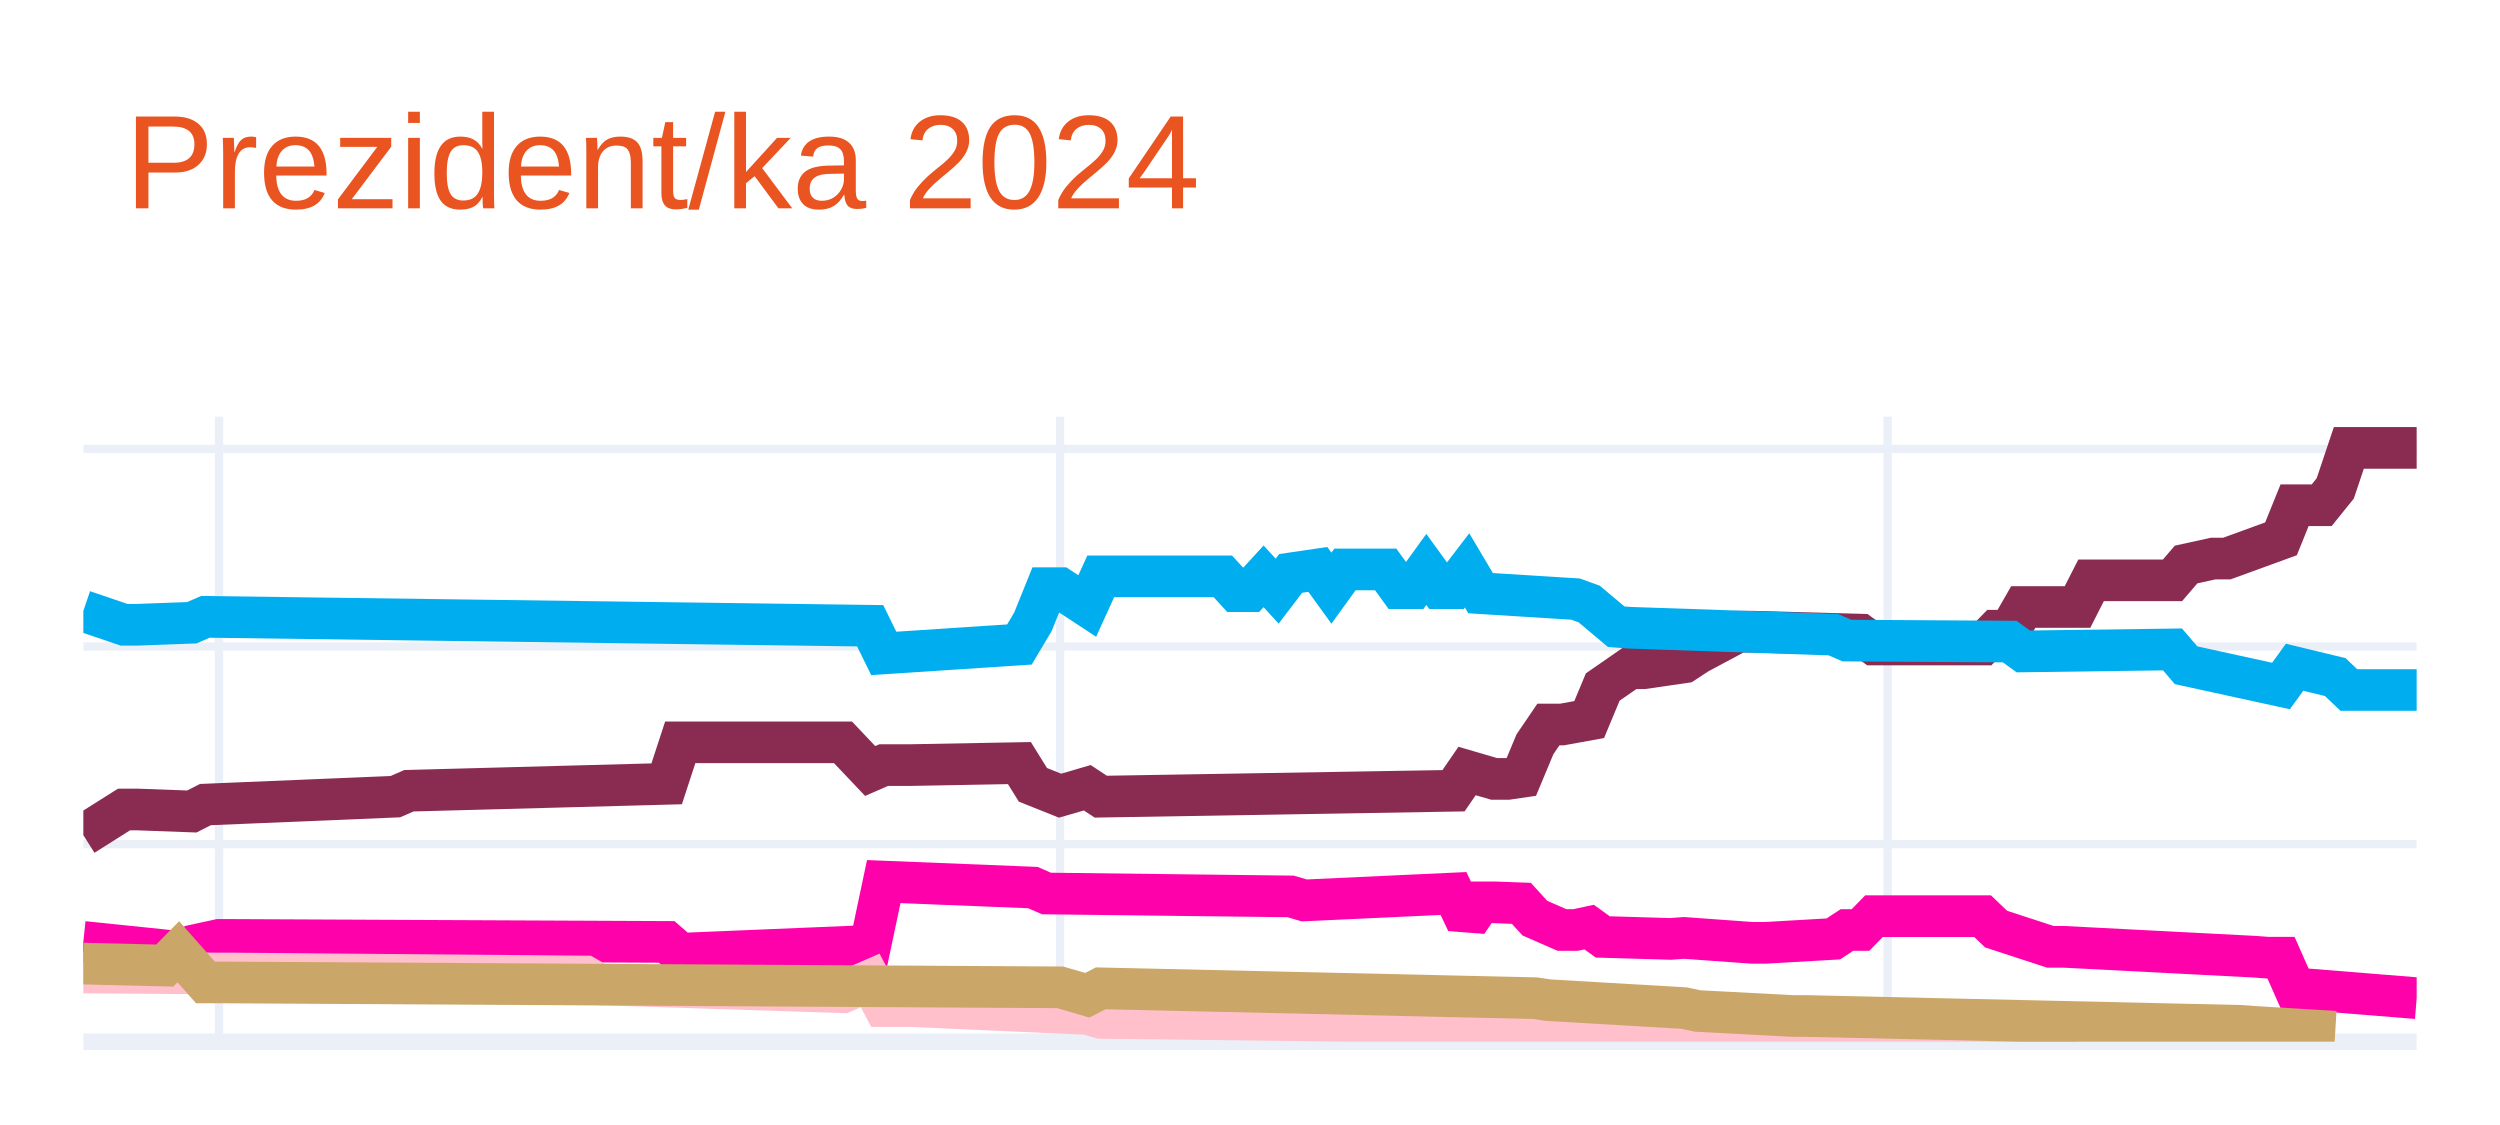
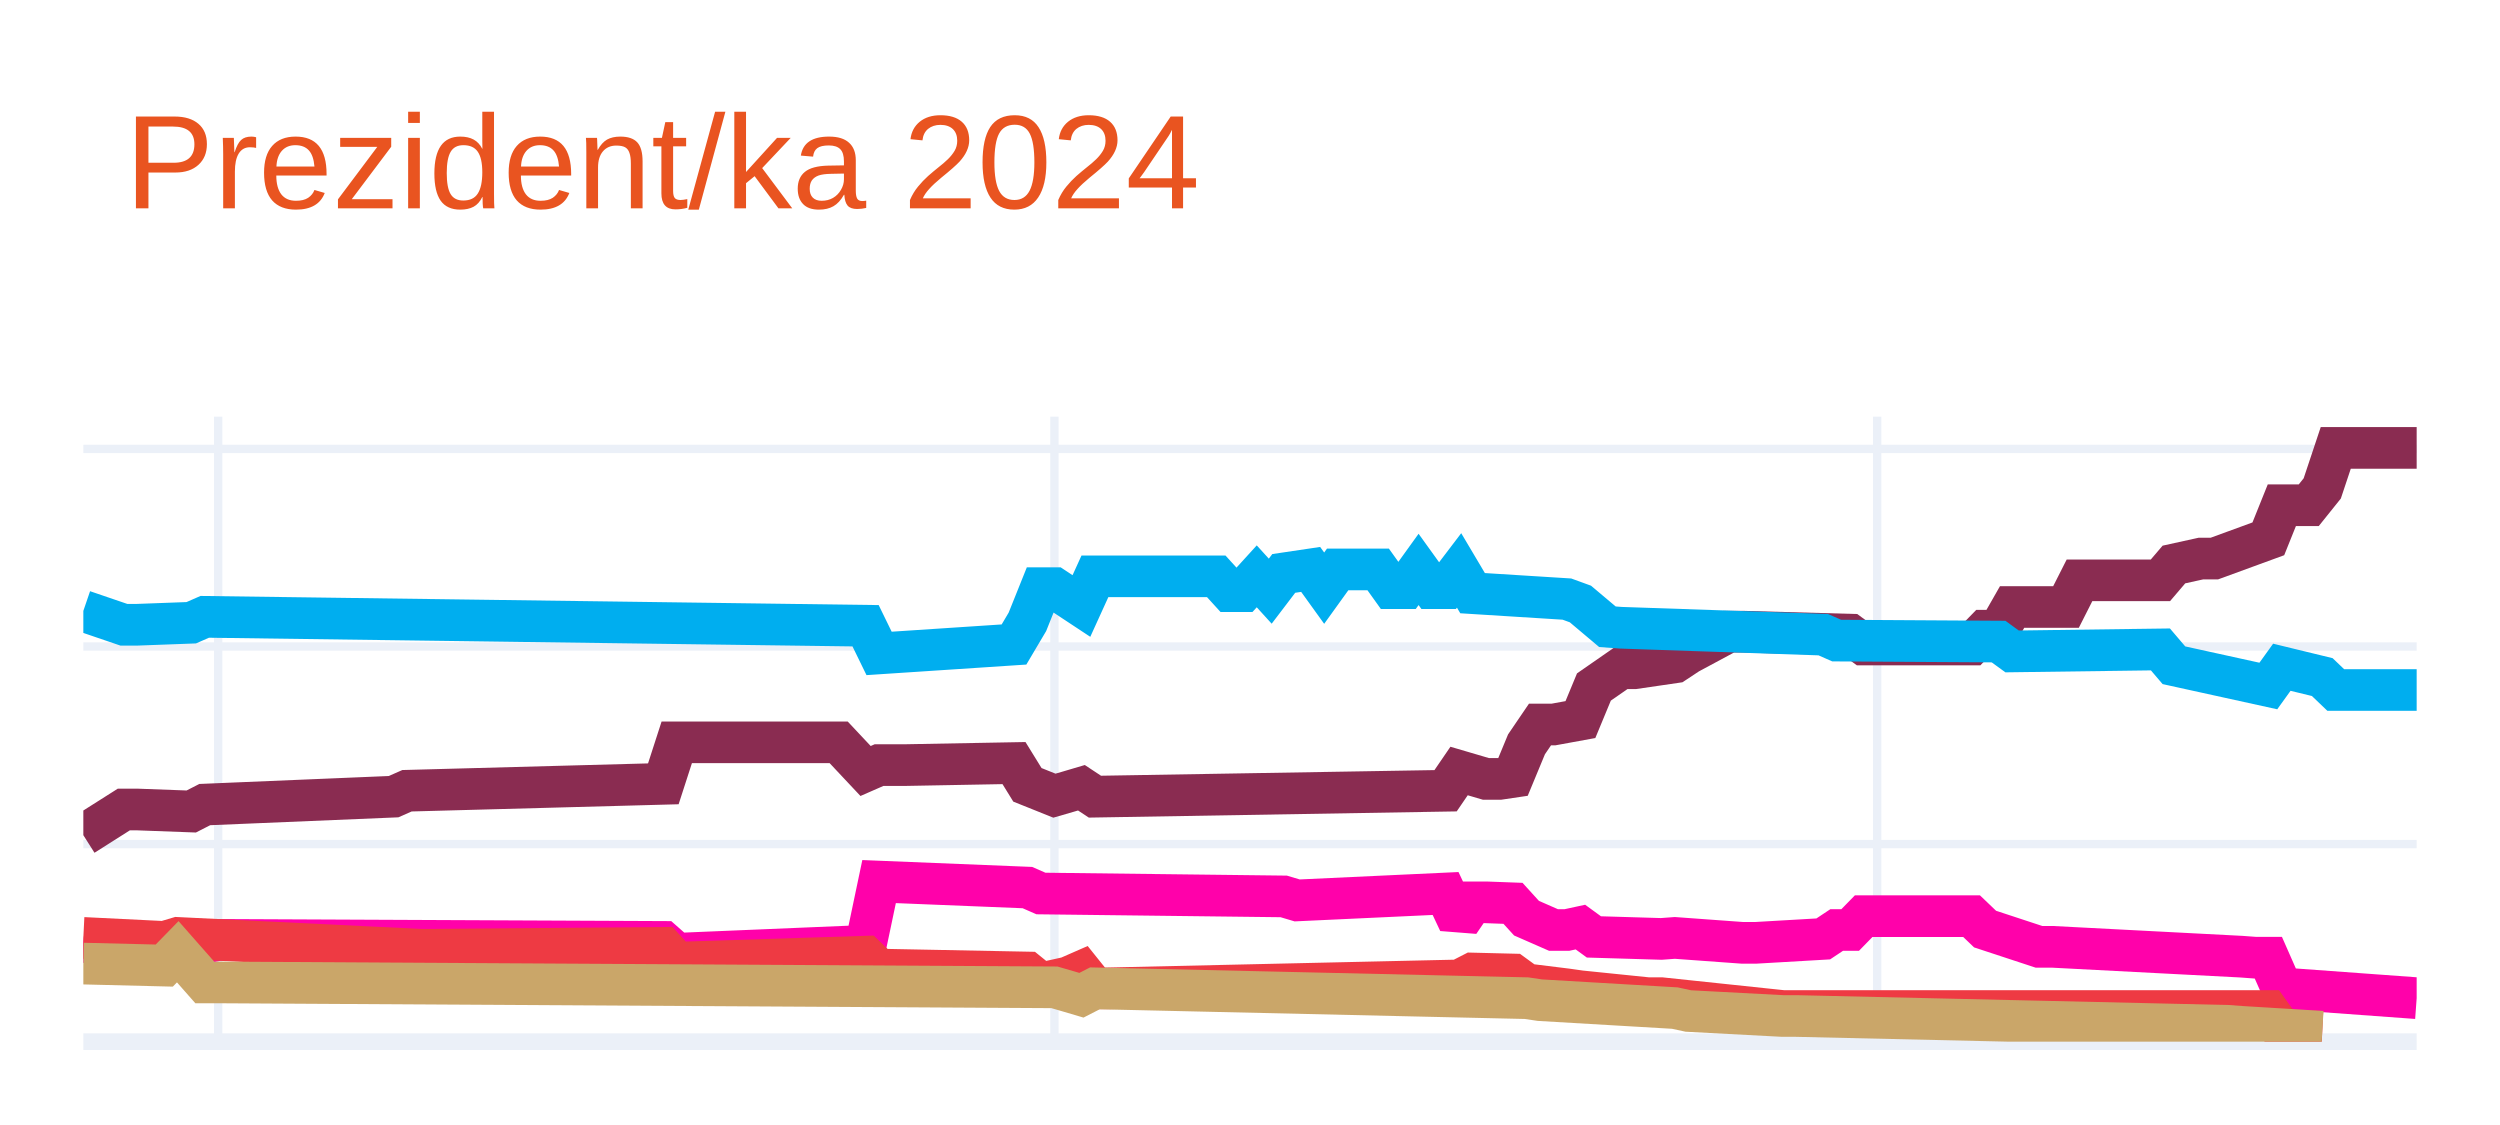
<svg xmlns="http://www.w3.org/2000/svg" class="main-svg" width="300" height="135" style="" viewBox="0 0 300 135">
  <rect x="0" y="0" width="300" height="135" style="fill: rgb(255, 255, 255); fill-opacity: 1;" />
-   <defs id="defs-491d01">
+   <defs id="defs-2a3ee7">
    <g class="clips">
-       <clipPath id="clip491d01xyplot" class="plotclip">
+       <clipPath id="clip2a3ee7xyplot" class="plotclip">
        <rect width="280" height="75" />
      </clipPath>
-       <clipPath class="axesclip" id="clip491d01x">
+       <clipPath class="axesclip" id="clip2a3ee7x">
        <rect x="10" y="0" width="280" height="135" />
      </clipPath>
-       <clipPath class="axesclip" id="clip491d01y">
+       <clipPath class="axesclip" id="clip2a3ee7y">
        <rect x="0" y="50" width="300" height="75" />
      </clipPath>
-       <clipPath class="axesclip" id="clip491d01xy">
+       <clipPath class="axesclip" id="clip2a3ee7xy">
        <rect x="10" y="50" width="280" height="75" />
      </clipPath>
    </g>
    <g class="gradients" />
    <g class="patterns" />
  </defs>
  <g class="bglayer" />
  <g class="layer-below">
    <g class="imagelayer" />
    <g class="shapelayer" />
  </g>
  <g class="cartesianlayer">
    <g class="subplot xy">
      <g class="layer-subplot">
        <g class="shapelayer" />
        <g class="imagelayer" />
      </g>
      <g class="minor-gridlayer">
        <g class="x" />
        <g class="y" />
      </g>
      <g class="gridlayer">
        <g class="x">
-           <path class="xgrid crisp" transform="translate(26.28,0)" d="M0,50v75" style="stroke: rgb(235, 240, 248); stroke-opacity: 1; stroke-width: 1px;" />
-           <path class="xgrid crisp" transform="translate(127.21,0)" d="M0,50v75" style="stroke: rgb(235, 240, 248); stroke-opacity: 1; stroke-width: 1px;" />
-           <path class="xgrid crisp" transform="translate(226.51,0)" d="M0,50v75" style="stroke: rgb(235, 240, 248); stroke-opacity: 1; stroke-width: 1px;" />
+           <path class="xgrid crisp" transform="translate(26.18,0)" d="M0,50v75" style="stroke: rgb(235, 240, 248); stroke-opacity: 1; stroke-width: 1px;" />
+           <path class="xgrid crisp" transform="translate(126.53,0)" d="M0,50v75" style="stroke: rgb(235, 240, 248); stroke-opacity: 1; stroke-width: 1px;" />
+           <path class="xgrid crisp" transform="translate(225.26,0)" d="M0,50v75" style="stroke: rgb(235, 240, 248); stroke-opacity: 1; stroke-width: 1px;" />
        </g>
        <g class="y">
          <path class="ygrid crisp" transform="translate(0,101.29)" d="M10,0h280" style="stroke: rgb(235, 240, 248); stroke-opacity: 1; stroke-width: 1px;" />
          <path class="ygrid crisp" transform="translate(0,77.58)" d="M10,0h280" style="stroke: rgb(235, 240, 248); stroke-opacity: 1; stroke-width: 1px;" />
          <path class="ygrid crisp" transform="translate(0,53.87)" d="M10,0h280" style="stroke: rgb(235, 240, 248); stroke-opacity: 1; stroke-width: 1px;" />
        </g>
      </g>
      <g class="zerolinelayer">
        <path class="yzl zl crisp" transform="translate(0,125)" d="M10,0h280" style="stroke: rgb(235, 240, 248); stroke-opacity: 1; stroke-width: 2px;" />
      </g>
      <path class="xlines-below" />
      <path class="ylines-below" />
      <g class="overlines-below" />
      <g class="xaxislayer-below" />
      <g class="yaxislayer-below" />
      <g class="overaxes-below" />
-       <g class="plot" transform="translate(10,50)" clip-path="url(#clip491d01xyplot)">
+       <g class="plot" transform="translate(10,50)" clip-path="url(#clip2a3ee7xyplot)">
        <g class="scatterlayer mlayer">
-           <g class="trace scatter trace483b2c" style="stroke-miterlimit: 2; opacity: 1;">
+           <g class="trace scatter trace15d4e7" style="stroke-miterlimit: 2; opacity: 1;">
            <g class="fills" />
            <g class="errorbars" />
            <g class="lines">
-               <path class="js-line" d="M0,50.22L4.88,47.14L6.51,47.14L13.02,47.38L14.65,46.55L37.44,45.6L39.07,44.89L70,44.06L71.63,39.08L91.16,39.08L94.42,42.52L96.05,41.81L99.3,41.81L112.33,41.57L113.95,44.18L117.21,45.48L118.84,45.01L120.47,44.53L122.09,45.6L164.42,44.89L166.05,42.52L169.3,43.47L170.93,43.47L172.56,43.23L174.19,39.32L175.81,36.94L177.44,36.94L180.7,36.35L182.33,32.44L185.58,30.19L187.21,30.19L192.09,29.48L193.72,28.41L198.6,25.8L200.23,25.8L213.26,26.16L214.88,27.34L227.91,27.34L229.53,25.68L231.16,25.68L232.79,22.84L239.3,22.84L240.93,19.64L250.7,19.64L252.33,17.74L255.58,17.03L257.21,17.03L263.72,14.66L265.35,10.63L268.6,10.63L270.23,8.61L271.86,3.75L273.49,3.75L280,3.75" style="vector-effect: none; fill: none; stroke: rgb(138, 44, 81); stroke-opacity: 1; stroke-width: 5px; opacity: 1;" />
+               <path class="js-line" d="M0,50.22L4.86,47.14L6.47,47.14L12.95,47.38L14.57,46.55L37.23,45.6L38.84,44.89L69.6,44.06L71.21,39.08L90.64,39.08L93.87,42.52L95.49,41.81L98.73,41.81L111.68,41.57L113.29,44.18L116.53,45.48L118.15,45.01L119.77,44.53L121.39,45.6L163.47,44.89L165.09,42.52L168.32,43.47L169.94,43.47L171.56,43.23L173.18,39.32L174.8,36.94L176.42,36.94L179.65,36.35L181.27,32.44L184.51,30.19L186.13,30.19L190.98,29.48L192.6,28.41L197.46,25.8L199.08,25.8L212.02,26.16L213.64,27.34L226.59,27.34L228.21,25.68L229.83,25.68L231.45,22.84L237.92,22.84L239.54,19.64L249.25,19.64L250.87,17.74L254.1,17.03L255.72,17.03L262.2,14.66L263.82,10.63L267.05,10.63L268.67,8.61L270.29,3.75L271.91,3.75L280,3.75" style="vector-effect: none; fill: none; stroke: rgb(138, 44, 81); stroke-opacity: 1; stroke-width: 5px; opacity: 1;" />
            </g>
            <g class="points" />
            <g class="text" />
          </g>
-           <g class="trace scatter traceb5a893" style="stroke-miterlimit: 2; opacity: 1;">
+           <g class="trace scatter trace80b861" style="stroke-miterlimit: 2; opacity: 1;">
            <g class="fills" />
            <g class="errorbars" />
            <g class="lines">
-               <path class="js-line" d="M0,23.31L4.88,24.97L6.51,24.97L13.02,24.73L14.65,24.02L94.42,25.09L96.05,28.41L112.33,27.34L113.95,24.62L115.58,20.58L117.21,20.58L120.47,22.72L122.09,19.16L136.74,19.16L138.37,20.94L140,20.94L141.63,19.16L143.26,20.94L144.88,18.81L148.14,18.33L149.77,20.58L151.4,18.33L153.02,18.33L156.28,18.33L157.91,20.58L159.53,20.58L161.16,18.33L162.79,20.58L164.42,20.58L166.05,18.45L167.67,21.18L179.07,21.89L180.7,22.48L183.95,25.21L185.58,25.33L210,26.16L211.63,26.87L231.16,26.99L232.79,28.17L250.7,27.93L252.33,29.83L263.72,32.32L265.35,30.07L270.23,31.25L271.86,32.8L280,32.8" style="vector-effect: none; fill: none; stroke: rgb(0, 174, 239); stroke-opacity: 1; stroke-width: 5px; opacity: 1;" />
+               <path class="js-line" d="M0,23.31L4.86,24.97L6.47,24.97L12.95,24.73L14.57,24.02L93.87,25.09L95.49,28.41L111.68,27.34L113.29,24.62L114.91,20.58L116.53,20.58L119.77,22.72L121.39,19.16L135.95,19.16L137.57,20.94L139.19,20.94L140.81,19.16L142.43,20.94L144.05,18.81L147.28,18.33L148.9,20.58L150.52,18.33L152.14,18.33L155.38,18.33L156.99,20.58L158.61,20.58L160.23,18.33L161.85,20.58L163.47,20.58L165.09,18.45L166.71,21.18L178.03,21.89L179.65,22.48L182.89,25.21L184.51,25.33L208.79,26.16L210.4,26.87L229.83,26.99L231.45,28.17L249.25,27.93L250.87,29.83L262.2,32.32L263.82,30.07L268.67,31.25L270.29,32.8L280,32.8" style="vector-effect: none; fill: none; stroke: rgb(0, 174, 239); stroke-opacity: 1; stroke-width: 5px; opacity: 1;" />
            </g>
            <g class="points" />
            <g class="text" />
          </g>
-           <g class="trace scatter trace1fdf4b" style="stroke-miterlimit: 2; opacity: 1;">
+           <g class="trace scatter trace6ca4f8" style="stroke-miterlimit: 2; opacity: 1;">
            <g class="fills" />
            <g class="errorbars" />
            <g class="lines">
-               <path class="js-line" d="M0,63.03L11.4,64.21L13.02,63.5L16.28,62.79L17.91,62.79L70,63.03L71.63,64.45L94.42,63.5L96.05,55.79L113.95,56.51L115.58,57.22L144.88,57.57L146.51,58.05L164.42,57.22L166.05,60.66L167.67,58.28L169.3,58.28L172.56,58.4L174.19,60.18L177.44,61.6L179.07,61.6L180.7,61.25L182.33,62.43L190.47,62.67L192.09,62.55L200.23,63.14L201.86,63.14L210,62.67L211.63,61.6L213.26,61.6L214.88,59.94L227.91,59.94L229.53,61.49L236.05,63.62L237.67,63.62L260.47,64.8L262.09,64.92L263.72,64.92L265.35,68.6L280,69.78" style="vector-effect: none; fill: none; stroke: rgb(255, 1, 170); stroke-opacity: 1; stroke-width: 5px; opacity: 1;" />
+               <path class="js-line" d="M0,63.03L11.33,64.21L12.95,63.5L16.18,62.79L17.8,62.79L69.6,63.03L71.21,64.45L93.87,63.5L95.49,55.79L113.29,56.51L114.91,57.22L144.05,57.57L145.66,58.05L163.47,57.22L165.09,60.66L166.71,58.28L168.32,58.28L171.56,58.4L173.18,60.18L176.42,61.6L178.03,61.6L179.65,61.25L181.27,62.43L189.36,62.67L190.98,62.55L199.08,63.14L200.69,63.14L208.79,62.67L210.4,61.6L212.02,61.6L213.64,59.94L226.59,59.94L228.21,61.49L234.68,63.62L236.3,63.62L258.96,64.8L260.58,64.92L262.2,64.92L263.82,68.6L280,69.78" style="vector-effect: none; fill: none; stroke: rgb(255, 1, 170); stroke-opacity: 1; stroke-width: 5px; opacity: 1;" />
            </g>
            <g class="points" />
            <g class="text" />
          </g>
-           <g class="trace scatter tracebf21b3" style="stroke-miterlimit: 2; opacity: 1;">
+           <g class="trace scatter tracea5d08f" style="stroke-miterlimit: 2; opacity: 1;">
            <g class="fills" />
            <g class="errorbars" />
            <g class="lines">
-               <path class="js-line" d="M0,66.7L16.28,66.82L17.91,66.82L60.23,67.18L61.86,68.12L91.16,69.07L94.42,67.65L96.05,70.73L99.3,70.73L120.47,71.68L122.09,72.15L192.09,72.98L193.72,73.46L239.3,73.46" style="vector-effect: none; fill: none; stroke: rgb(255, 192, 203); stroke-opacity: 1; stroke-width: 5px; opacity: 1;" />
+               <path class="js-line" d="M0,62.55L9.71,63.03L11.33,62.55L40.46,63.97L42.08,63.97L69.6,63.74L71.21,65.52L93.87,64.8L95.49,66.35L113.29,66.7L114.91,68.01L118.15,67.29L119.77,66.58L121.39,68.6L123.01,68.6L165.09,67.65L166.71,66.82L171.56,66.94L173.18,68.12L178.03,68.72L179.65,68.95L187.75,69.78L189.36,69.78L203.93,71.32L205.55,71.32L262.2,71.32L263.82,73.58L268.67,73.81" style="vector-effect: none; fill: none; stroke: rgb(238, 58, 67); stroke-opacity: 1; stroke-width: 5px; opacity: 1;" />
            </g>
            <g class="points" />
            <g class="text" />
          </g>
-           <g class="trace scatter trace6759d7" style="stroke-miterlimit: 2; opacity: 1;">
+           <g class="trace scatter trace5a2763" style="stroke-miterlimit: 2; opacity: 1;">
            <g class="fills" />
            <g class="errorbars" />
            <g class="lines">
-               <path class="js-line" d="M0,65.63L9.77,65.87L11.4,64.21L14.65,67.89L16.28,67.89L117.21,68.48L118.84,68.95L120.47,69.43L122.09,68.6L174.19,69.78L175.81,70.02L192.09,70.97L193.72,71.32L205.12,71.92L206.74,71.92L258.84,73.1L260.47,73.22L270.23,73.81" style="vector-effect: none; fill: none; stroke: rgb(202, 166, 105); stroke-opacity: 1; stroke-width: 5px; opacity: 1;" />
+               <path class="js-line" d="M0,65.63L9.71,65.87L11.33,64.21L14.57,67.89L16.18,67.89L116.53,68.48L118.15,68.95L119.77,69.43L121.39,68.6L173.18,69.78L174.8,70.02L190.98,70.97L192.6,71.32L203.93,71.92L205.55,71.92L257.34,73.1L258.96,73.22L268.67,73.81" style="vector-effect: none; fill: none; stroke: rgb(202, 166, 105); stroke-opacity: 1; stroke-width: 5px; opacity: 1;" />
            </g>
            <g class="points" />
            <g class="text" />
          </g>
        </g>
      </g>
      <g class="overplot" />
      <path class="xlines-above crisp" d="M0,0" style="fill: none;" />
      <path class="ylines-above crisp" d="M0,0" style="fill: none;" />
      <g class="overlines-above" />
      <g class="xaxislayer-above" />
      <g class="yaxislayer-above" />
      <g class="overaxes-above" />
    </g>
  </g>
  <g class="polarlayer" />
  <g class="smithlayer" />
  <g class="ternarylayer" />
  <g class="geolayer" />
  <g class="funnelarealayer" />
  <g class="pielayer" />
  <g class="iciclelayer" />
  <g class="treemaplayer" />
  <g class="sunburstlayer" />
  <g class="glimages" />
-   <defs id="topdefs-491d01">
+   <defs id="topdefs-2a3ee7">
    <g class="clips" />
  </defs>
  <g class="layer-above">
    <g class="imagelayer" />
    <g class="shapelayer" />
  </g>
  <g class="infolayer">
    <g class="g-gtitle">
      <text class="gtitle" x="15" y="25" text-anchor="start" dy="0em" style="font-family: Ubuntu, verdana, arial, sans-serif; font-size: 16px; fill: rgb(233, 84, 32); opacity: 1; font-weight: normal; white-space: pre;">Prezident/ka 2024</text>
    </g>
    <g class="g-xtitle" />
    <g class="g-ytitle" />
  </g>
</svg>
